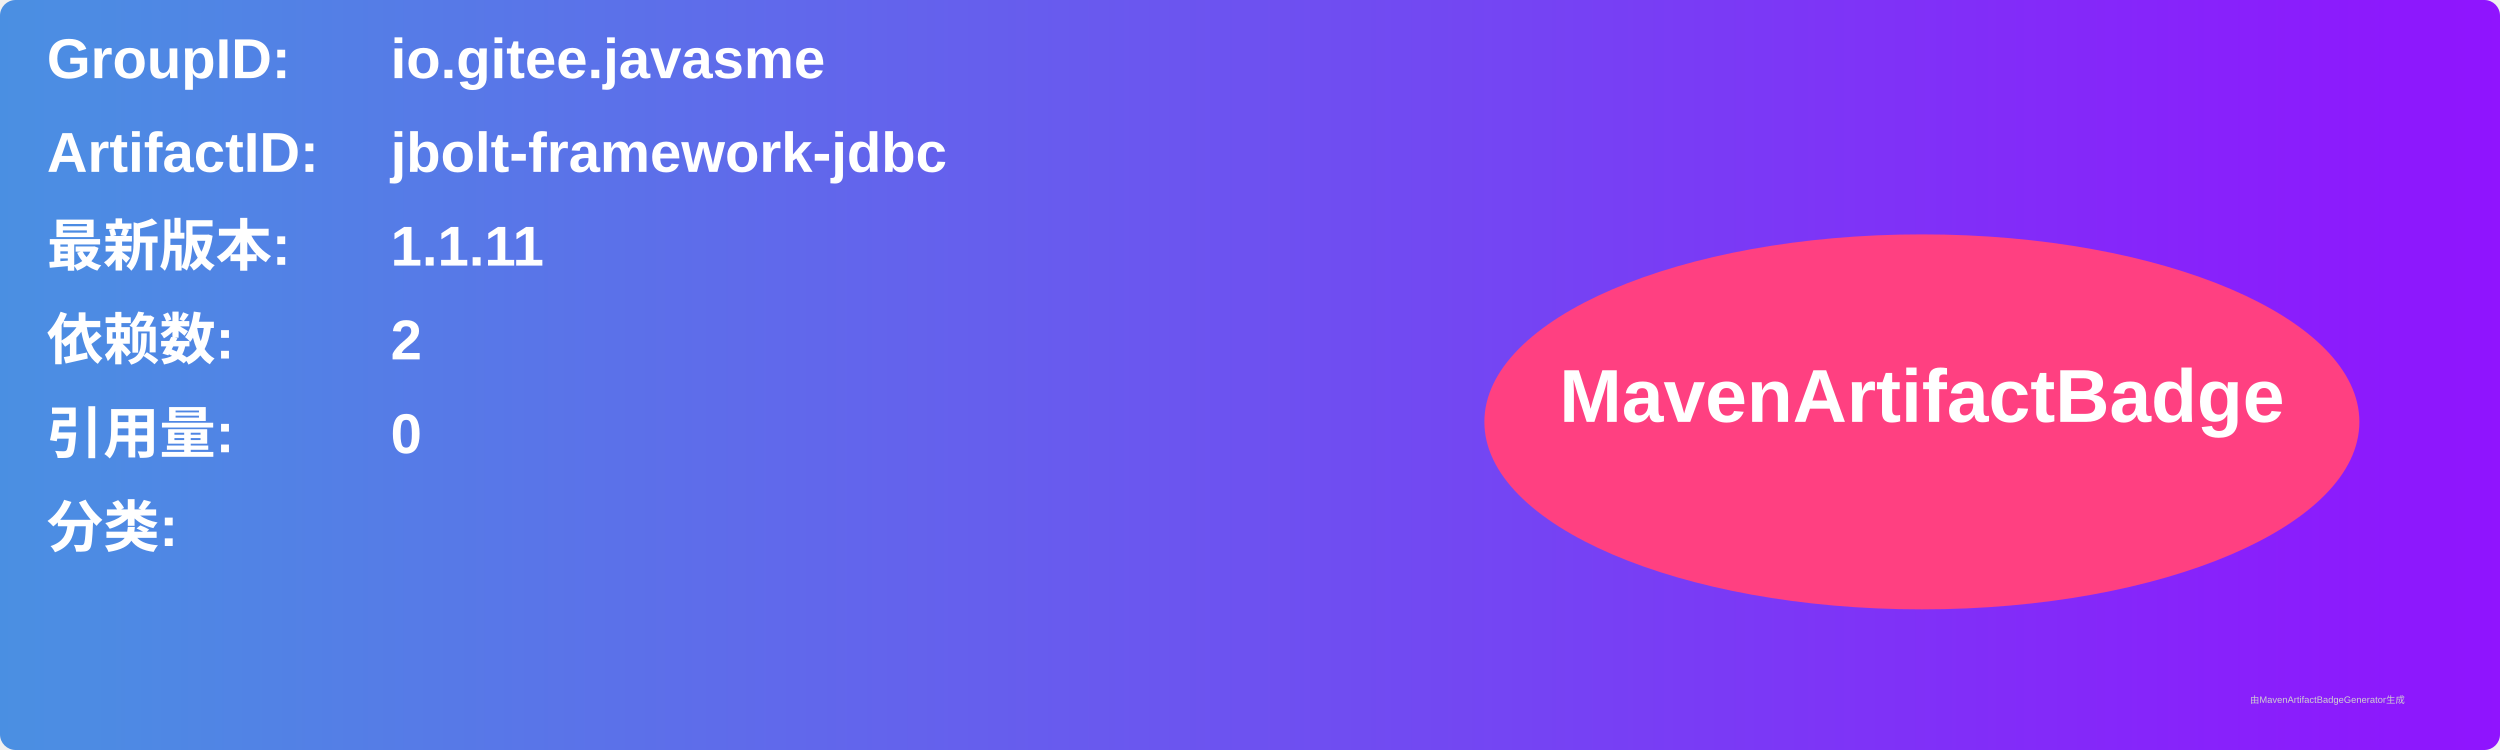
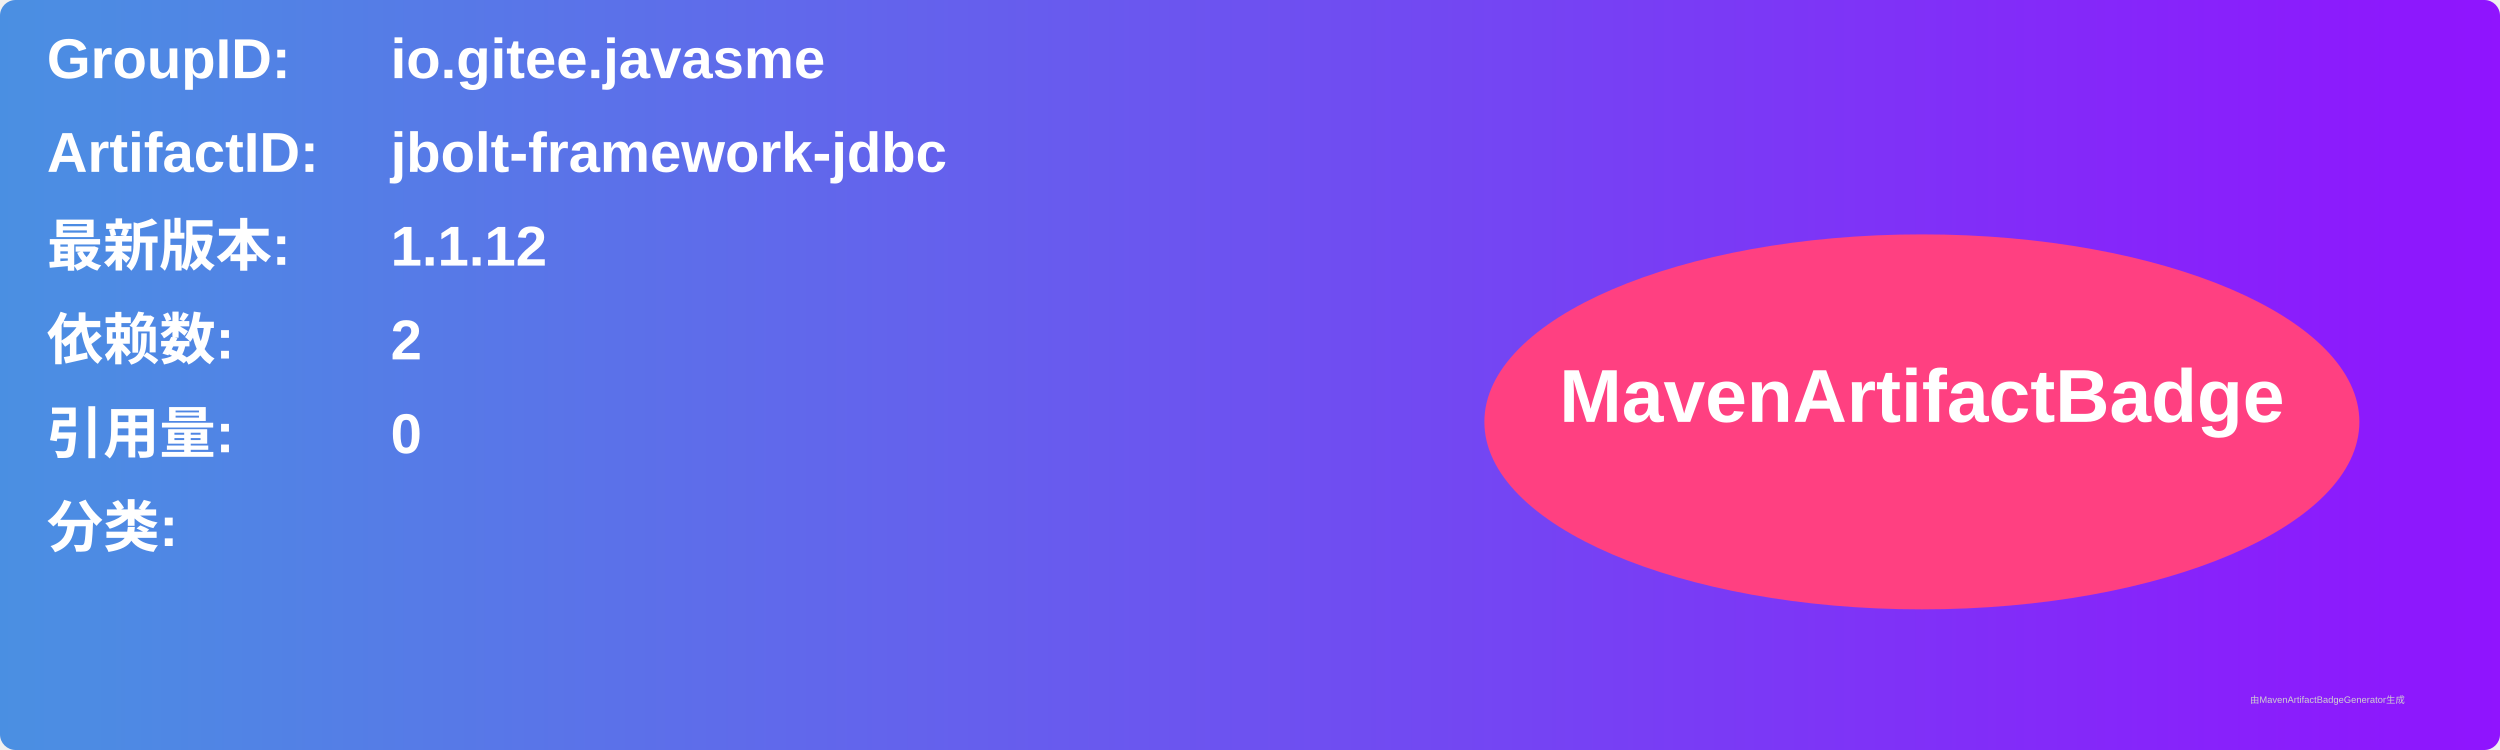
<svg xmlns="http://www.w3.org/2000/svg" width="800" height="240" viewBox="0 0 800 240">
  <linearGradient id="grad" x1="0%" y1="0%" x2="100%" y2="0%">
    <stop offset="0%" stop-color="#4a90e2" />
    <stop offset="100%" stop-color="#9013fe" />
  </linearGradient>
  <rect width="100%" height="100%" rx="5" ry="5" fill="url(#grad)" />
  <g transform="translate(15, 15)">
    <text x="0" y="10" font-family="Arial" font-size="18" fill="white" font-weight="bold" width="260">GroupID:</text>
    <text x="110" y="10" font-family="Arial" font-size="18" fill="white" font-weight="bold" width="460">io.gitee.javasme</text>
    <text x="0" y="40" font-family="Arial" font-size="18" fill="white" font-weight="bold" width="260">ArtifactID:</text>
    <text x="110" y="40" font-family="Arial" font-size="18" fill="white" font-weight="bold" width="460">jbolt-framework-jdbc</text>
    <text x="0" y="70" font-family="Arial" font-size="18" fill="white" font-weight="bold">最新版本:</text>
    <text x="110" y="70" font-family="Arial" font-size="18" fill="white" font-weight="bold">
-       <tspan font-weight="bold">1.1.11</tspan>
+       <tspan font-weight="bold">1.1.12</tspan>
    </text>
    <text x="0" y="100" font-family="Arial" font-size="18" fill="white" font-weight="bold">依赖数: </text>
    <text x="110" y="100" font-family="Arial" font-size="18" fill="white">
      <tspan font-weight="bold">2</tspan>
    </text>
    <text x="0" y="130" font-family="Arial" font-size="18" fill="white" font-weight="bold">引用量: </text>
    <text x="110" y="130" font-family="Arial" font-size="18" fill="white">
      <tspan font-weight="bold">0</tspan>
    </text>
    <text x="0" y="160" font-family="Arial" font-size="18" fill="white" font-weight="bold">分类:</text>
    <text x="10" y="190" font-family="Arial" font-size="10" fill="white">
      <tspan font-weight="bold" />
    </text>
    <ellipse cx="600" cy="120" rx="140" ry="60" fill="#ff4081" />
    <text x="600" y="120" text-anchor="middle" font-family="Arial" font-size="24" fill="white" font-weight="bold">MavenArtifactBadge</text>
  </g>
  <text x="720" y="225" font-family="Arial" font-size="3" fill="#d0d0d0">由MavenArtifactBadgeGenerator生成</text>
</svg>
